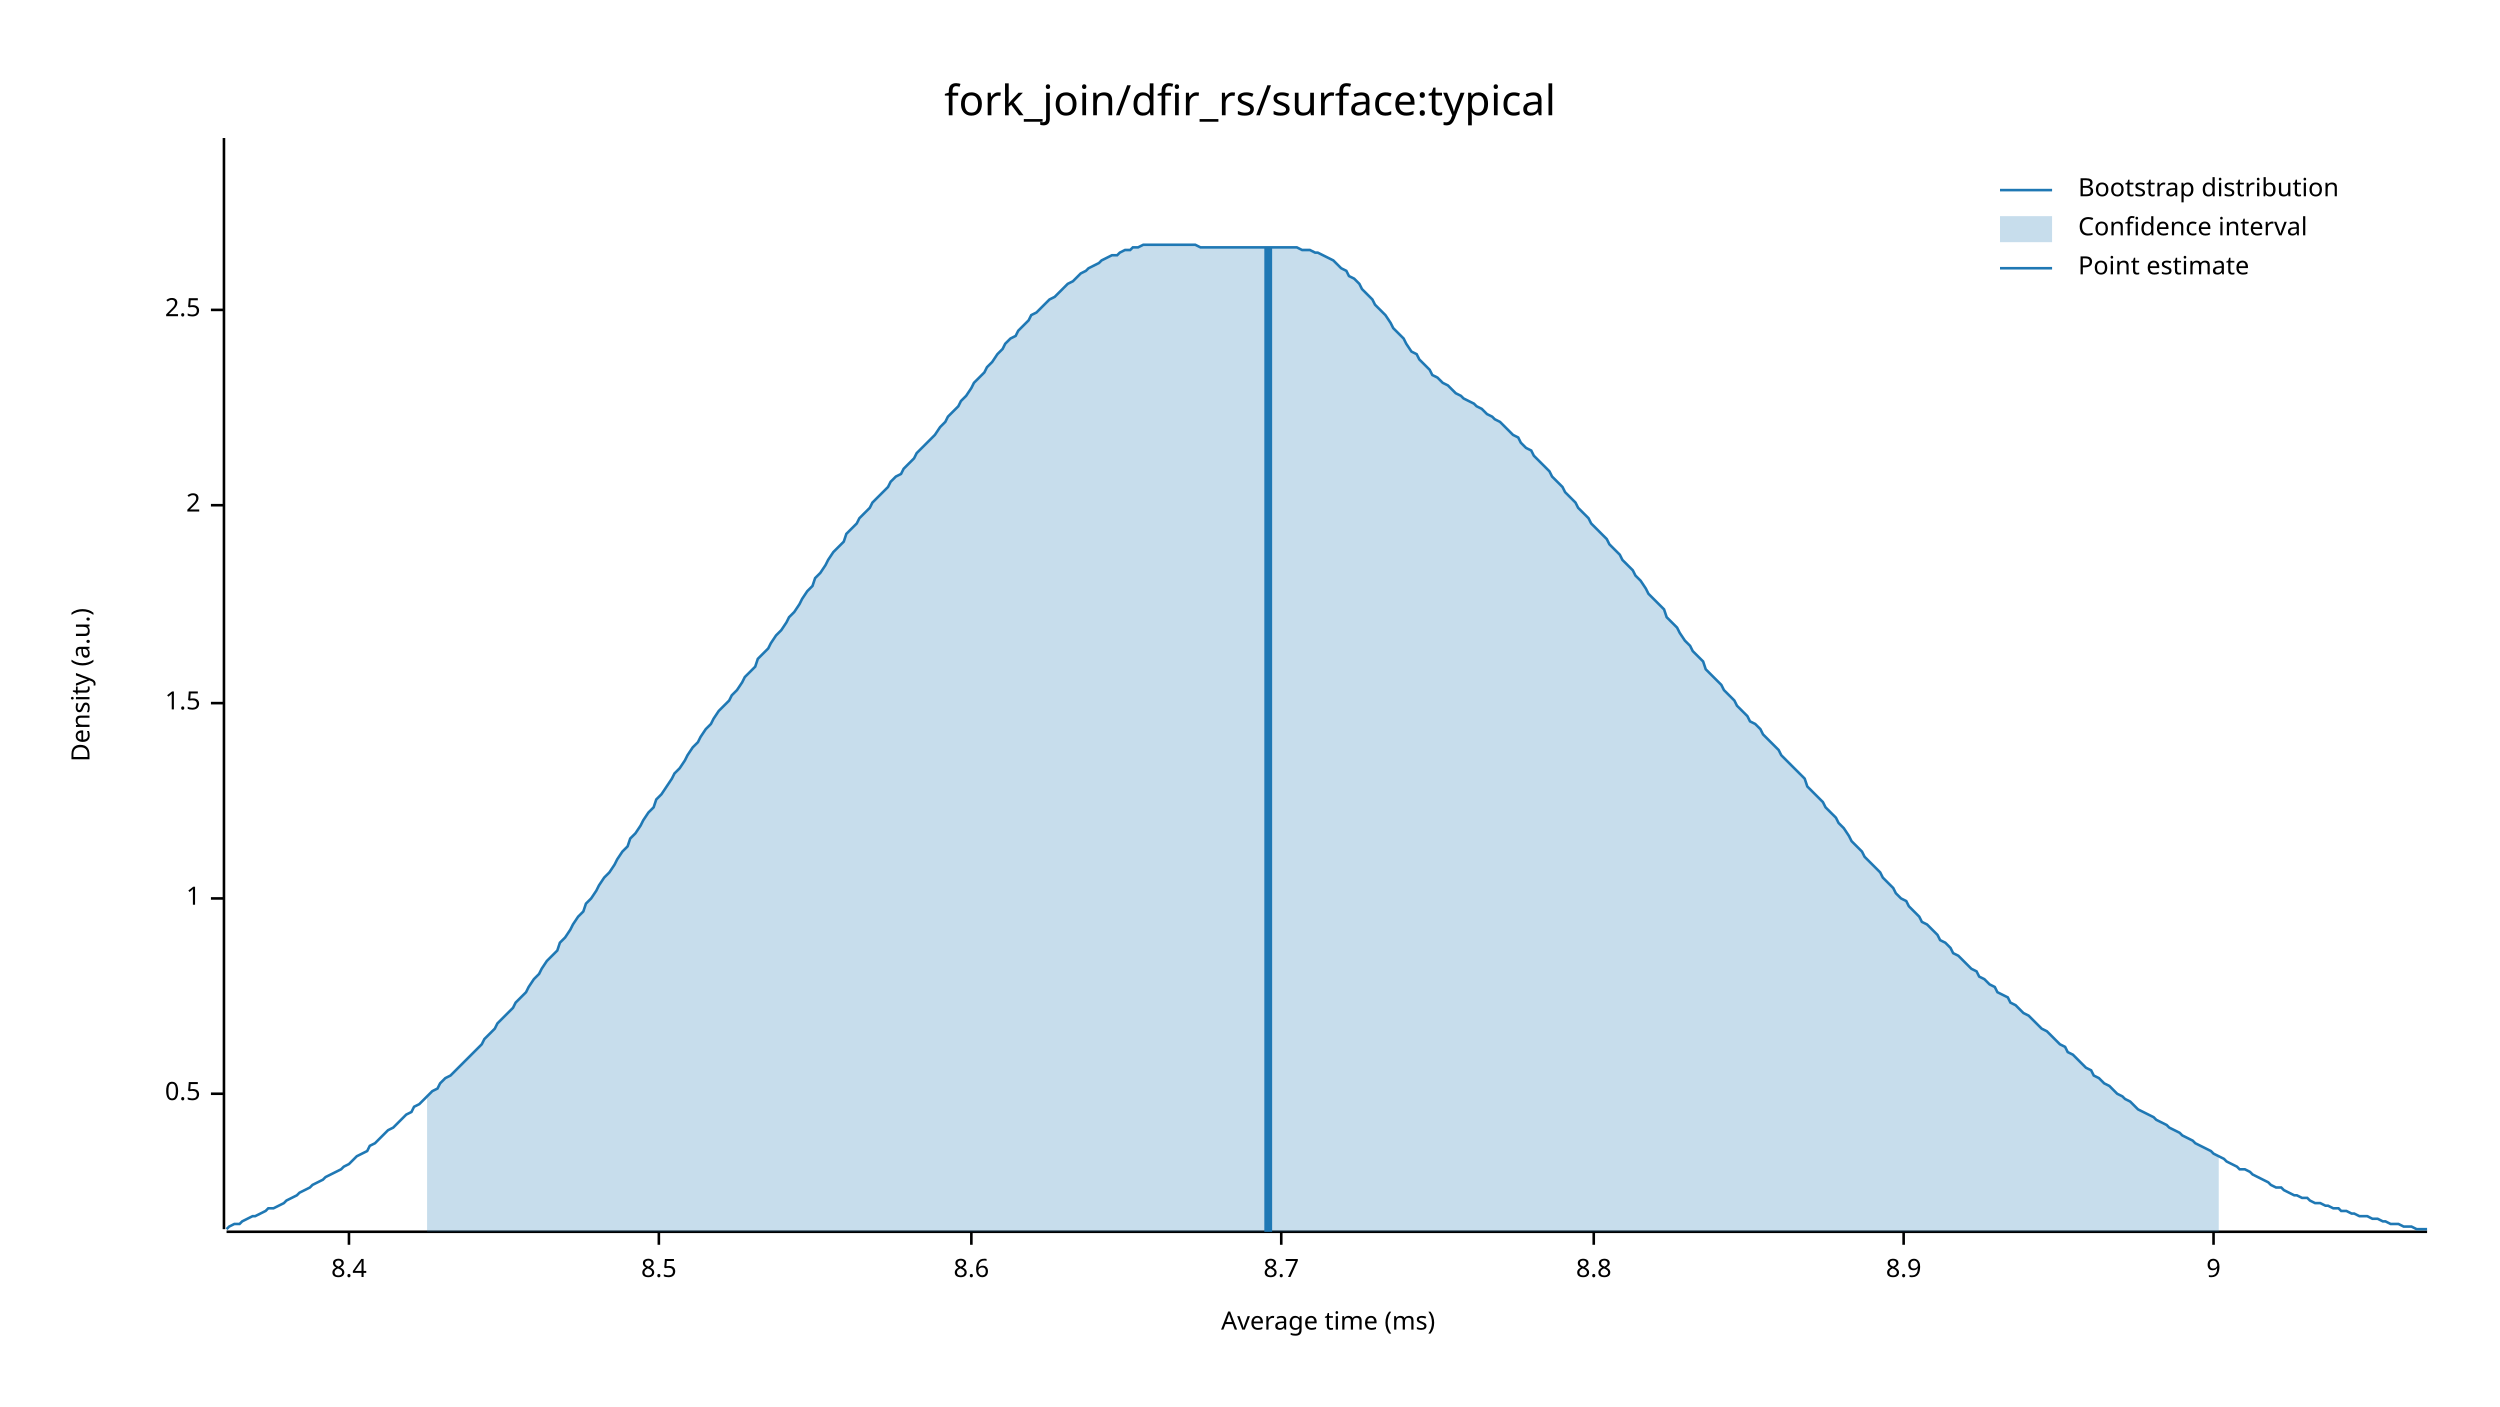
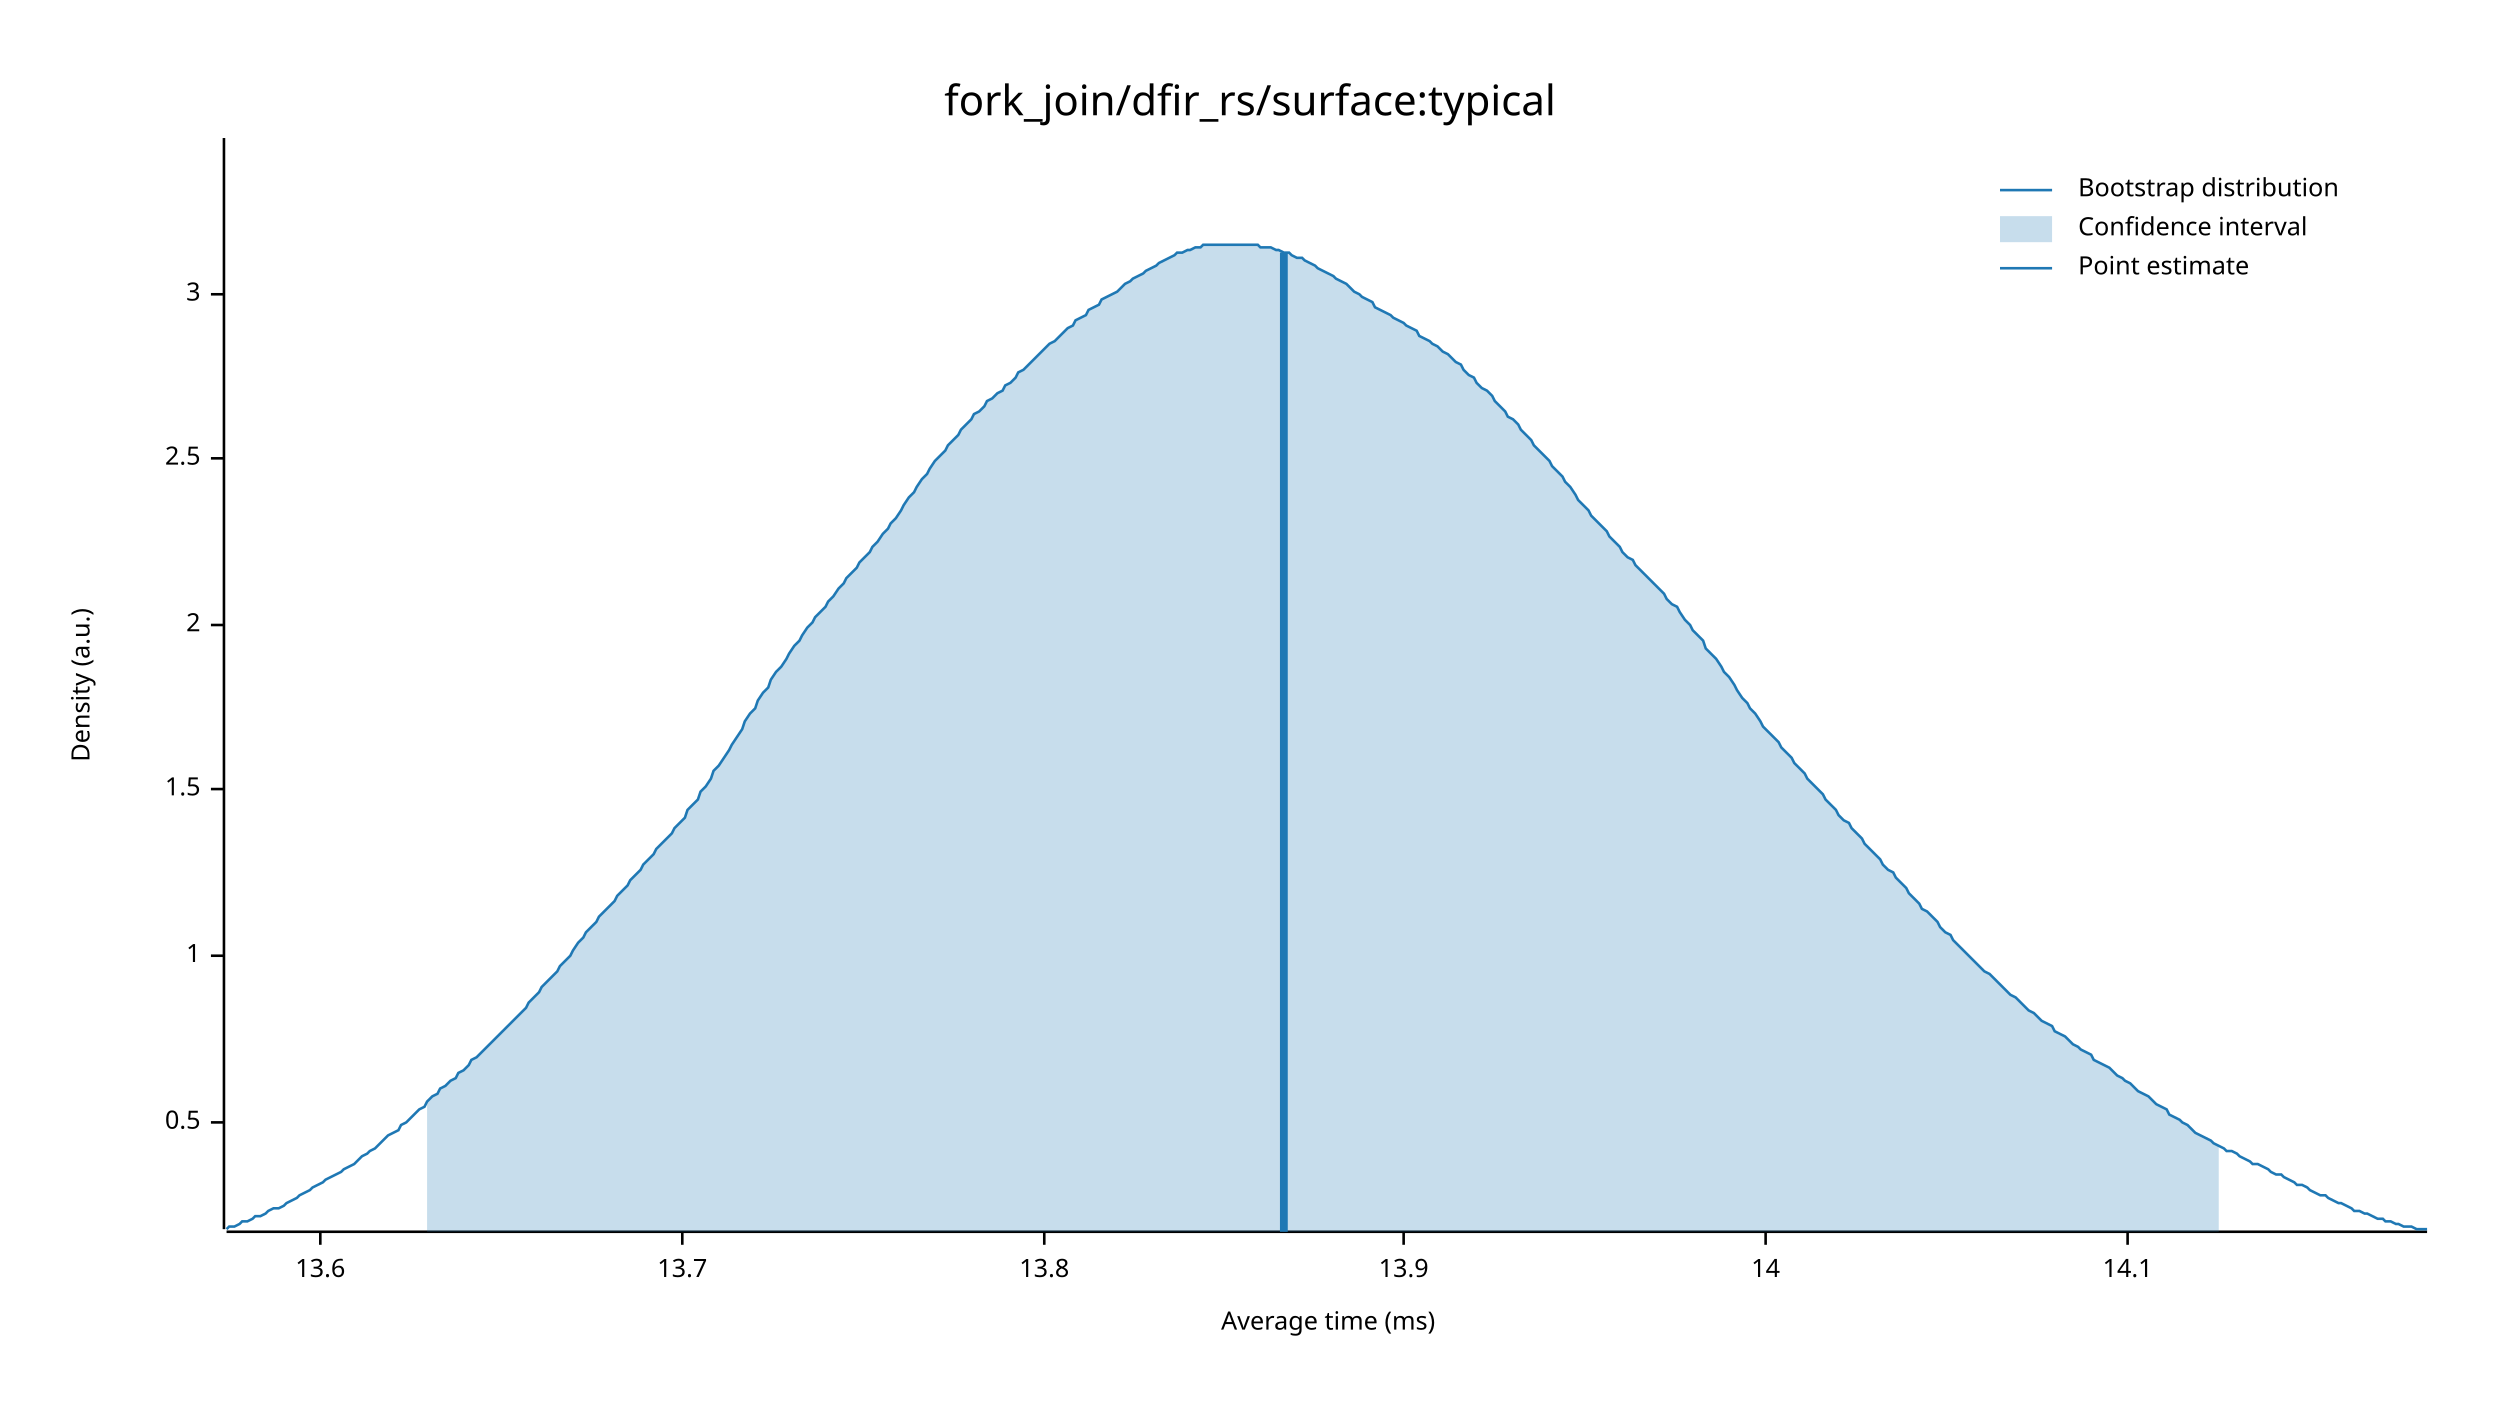
<svg xmlns="http://www.w3.org/2000/svg" width="960" height="540" viewBox="0 0 960 540">
  <text x="480" y="32" dy="0.76em" text-anchor="middle" font-family="sans-serif" font-size="16.129" opacity="1" fill="#000000">
fork_join/dfir_rs/surface:typical
</text>
  <text x="27" y="263" dy="0.76em" text-anchor="middle" font-family="sans-serif" font-size="9.677" opacity="1" fill="#000000" transform="rotate(270, 27, 263)">
Density (a.u.)
</text>
  <text x="510" y="513" dy="-0.5ex" text-anchor="middle" font-family="sans-serif" font-size="9.677" opacity="1" fill="#000000">
Average time (ms)
</text>
  <polyline fill="none" opacity="1" stroke="#000000" stroke-width="1" points="86,53 86,472 " />
-   <text x="77" y="420" dy="0.5ex" text-anchor="end" font-family="sans-serif" font-size="9.677" opacity="1" fill="#000000">
+   <text x="77" y="431" dy="0.5ex" text-anchor="end" font-family="sans-serif" font-size="9.677" opacity="1" fill="#000000">
0.5
</text>
-   <polyline fill="none" opacity="1" stroke="#000000" stroke-width="1" points="81,420 86,420 " />
-   <text x="77" y="345" dy="0.5ex" text-anchor="end" font-family="sans-serif" font-size="9.677" opacity="1" fill="#000000">
+   <polyline fill="none" opacity="1" stroke="#000000" stroke-width="1" points="81,431 86,431 " />
+   <text x="77" y="367" dy="0.5ex" text-anchor="end" font-family="sans-serif" font-size="9.677" opacity="1" fill="#000000">
1
</text>
-   <polyline fill="none" opacity="1" stroke="#000000" stroke-width="1" points="81,345 86,345 " />
-   <text x="77" y="270" dy="0.5ex" text-anchor="end" font-family="sans-serif" font-size="9.677" opacity="1" fill="#000000">
+   <polyline fill="none" opacity="1" stroke="#000000" stroke-width="1" points="81,367 86,367 " />
+   <text x="77" y="303" dy="0.5ex" text-anchor="end" font-family="sans-serif" font-size="9.677" opacity="1" fill="#000000">
1.5
</text>
-   <polyline fill="none" opacity="1" stroke="#000000" stroke-width="1" points="81,270 86,270 " />
-   <text x="77" y="194" dy="0.5ex" text-anchor="end" font-family="sans-serif" font-size="9.677" opacity="1" fill="#000000">
+   <polyline fill="none" opacity="1" stroke="#000000" stroke-width="1" points="81,303 86,303 " />
+   <text x="77" y="240" dy="0.5ex" text-anchor="end" font-family="sans-serif" font-size="9.677" opacity="1" fill="#000000">
2
</text>
-   <polyline fill="none" opacity="1" stroke="#000000" stroke-width="1" points="81,194 86,194 " />
-   <text x="77" y="119" dy="0.5ex" text-anchor="end" font-family="sans-serif" font-size="9.677" opacity="1" fill="#000000">
+   <polyline fill="none" opacity="1" stroke="#000000" stroke-width="1" points="81,240 86,240 " />
+   <text x="77" y="176" dy="0.5ex" text-anchor="end" font-family="sans-serif" font-size="9.677" opacity="1" fill="#000000">
2.5
</text>
-   <polyline fill="none" opacity="1" stroke="#000000" stroke-width="1" points="81,119 86,119 " />
+   <polyline fill="none" opacity="1" stroke="#000000" stroke-width="1" points="81,176 86,176 " />
+   <text x="77" y="113" dy="0.5ex" text-anchor="end" font-family="sans-serif" font-size="9.677" opacity="1" fill="#000000">
+ 3
+ </text>
+   <polyline fill="none" opacity="1" stroke="#000000" stroke-width="1" points="81,113 86,113 " />
  <polyline fill="none" opacity="1" stroke="#000000" stroke-width="1" points="87,473 932,473 " />
-   <text x="134" y="483" dy="0.76em" text-anchor="middle" font-family="sans-serif" font-size="9.677" opacity="1" fill="#000000">
- 8.4
+   <text x="123" y="483" dy="0.76em" text-anchor="middle" font-family="sans-serif" font-size="9.677" opacity="1" fill="#000000">
+ 13.6
</text>
-   <polyline fill="none" opacity="1" stroke="#000000" stroke-width="1" points="134,473 134,478 " />
-   <text x="253" y="483" dy="0.76em" text-anchor="middle" font-family="sans-serif" font-size="9.677" opacity="1" fill="#000000">
- 8.5
+   <polyline fill="none" opacity="1" stroke="#000000" stroke-width="1" points="123,473 123,478 " />
+   <text x="262" y="483" dy="0.76em" text-anchor="middle" font-family="sans-serif" font-size="9.677" opacity="1" fill="#000000">
+ 13.7
</text>
-   <polyline fill="none" opacity="1" stroke="#000000" stroke-width="1" points="253,473 253,478 " />
-   <text x="373" y="483" dy="0.76em" text-anchor="middle" font-family="sans-serif" font-size="9.677" opacity="1" fill="#000000">
- 8.6
+   <polyline fill="none" opacity="1" stroke="#000000" stroke-width="1" points="262,473 262,478 " />
+   <text x="401" y="483" dy="0.76em" text-anchor="middle" font-family="sans-serif" font-size="9.677" opacity="1" fill="#000000">
+ 13.8
</text>
-   <polyline fill="none" opacity="1" stroke="#000000" stroke-width="1" points="373,473 373,478 " />
-   <text x="492" y="483" dy="0.76em" text-anchor="middle" font-family="sans-serif" font-size="9.677" opacity="1" fill="#000000">
- 8.7
+   <polyline fill="none" opacity="1" stroke="#000000" stroke-width="1" points="401,473 401,478 " />
+   <text x="539" y="483" dy="0.76em" text-anchor="middle" font-family="sans-serif" font-size="9.677" opacity="1" fill="#000000">
+ 13.9
</text>
-   <polyline fill="none" opacity="1" stroke="#000000" stroke-width="1" points="492,473 492,478 " />
-   <text x="612" y="483" dy="0.76em" text-anchor="middle" font-family="sans-serif" font-size="9.677" opacity="1" fill="#000000">
- 8.8
+   <polyline fill="none" opacity="1" stroke="#000000" stroke-width="1" points="539,473 539,478 " />
+   <text x="678" y="483" dy="0.76em" text-anchor="middle" font-family="sans-serif" font-size="9.677" opacity="1" fill="#000000">
+ 14
</text>
-   <polyline fill="none" opacity="1" stroke="#000000" stroke-width="1" points="612,473 612,478 " />
-   <text x="731" y="483" dy="0.76em" text-anchor="middle" font-family="sans-serif" font-size="9.677" opacity="1" fill="#000000">
- 8.9
+   <polyline fill="none" opacity="1" stroke="#000000" stroke-width="1" points="678,473 678,478 " />
+   <text x="817" y="483" dy="0.76em" text-anchor="middle" font-family="sans-serif" font-size="9.677" opacity="1" fill="#000000">
+ 14.1
</text>
-   <polyline fill="none" opacity="1" stroke="#000000" stroke-width="1" points="731,473 731,478 " />
-   <text x="850" y="483" dy="0.76em" text-anchor="middle" font-family="sans-serif" font-size="9.677" opacity="1" fill="#000000">
- 9
- </text>
-   <polyline fill="none" opacity="1" stroke="#000000" stroke-width="1" points="850,473 850,478 " />
-   <polyline fill="none" opacity="1" stroke="#1F78B4" stroke-width="1" points="87,472 88,471 90,470 92,470 93,469 95,468 97,467 98,467 100,466 102,465 103,464 105,464 107,463 109,462 110,461 112,460 114,459 115,458 117,457 119,456 120,455 122,454 124,453 125,452 127,451 129,450 131,449 132,448 134,447 136,445 137,444 139,443 141,442 142,440 144,439 146,437 147,436 149,434 151,433 153,431 154,430 156,428 158,427 159,425 161,424 163,422 164,421 166,419 168,418 169,416 171,414 173,413 175,411 176,410 178,408 180,406 181,405 183,403 185,401 186,399 188,397 190,395 191,393 193,391 195,389 197,387 198,385 200,383 202,381 203,379 205,376 207,374 208,372 210,369 212,367 214,365 215,362 217,360 219,357 220,355 222,352 224,350 225,347 227,345 229,342 230,340 232,337 234,335 236,332 237,330 239,327 241,325 242,322 244,320 246,317 247,315 249,312 251,310 252,307 254,305 256,302 258,299 259,297 261,295 263,292 264,290 266,287 268,285 269,283 271,280 273,278 274,276 276,273 278,271 280,269 281,267 283,265 285,262 286,260 288,258 290,256 291,253 293,251 295,249 296,247 298,244 300,242 302,239 303,237 305,235 307,232 308,230 310,227 312,225 313,222 315,220 317,217 318,215 320,212 322,210 324,208 325,205 327,203 329,201 330,199 332,197 334,195 335,193 337,191 339,189 341,187 342,185 344,183 346,182 347,180 349,178 351,176 352,174 354,172 356,170 357,169 359,167 361,164 363,162 364,160 366,158 368,156 369,154 371,152 373,149 374,147 376,145 378,143 379,141 381,139 383,136 385,134 386,132 388,130 390,129 391,127 393,125 395,123 396,121 398,120 400,118 401,117 403,115 405,114 407,112 408,111 410,109 412,108 413,107 415,105 417,104 418,103 420,102 422,101 423,100 425,99 427,98 429,98 430,97 432,96 434,96 435,95 437,95 439,94 440,94 442,94 444,94 445,94 447,94 449,94 451,94 452,94 454,94 456,94 457,94 459,94 461,95 462,95 464,95 466,95 468,95 469,95 471,95 473,95 474,95 476,95 478,95 479,95 481,95 483,95 484,95 486,95 488,95 490,95 491,95 493,95 495,95 496,95 498,95 500,96 501,96 503,96 505,97 506,97 508,98 510,99 512,100 513,101 515,103 517,104 518,106 520,107 522,109 523,111 525,113 527,115 528,117 530,119 532,121 534,124 535,126 537,128 539,130 540,132 542,135 544,136 545,138 547,140 549,142 550,144 552,145 554,147 556,148 557,149 559,151 561,152 562,153 564,154 566,155 567,156 569,157 571,159 573,160 574,161 576,162 578,164 579,165 581,167 583,168 584,170 586,172 588,173 589,175 591,177 593,179 595,181 596,183 598,185 600,187 601,189 603,191 605,193 606,195 608,197 610,199 611,201 613,203 615,205 617,207 618,209 620,211 622,213 623,215 625,217 627,219 628,221 630,223 632,226 633,228 635,230 637,232 639,234 640,237 642,239 644,241 645,243 647,246 649,248 650,250 652,252 654,254 655,257 657,259 659,261 661,263 662,265 664,267 666,269 667,271 669,273 671,275 672,277 674,278 676,280 677,282 679,284 681,286 683,288 684,290 686,292 688,294 689,295 691,297 693,299 694,302 696,304 698,306 700,308 701,310 703,312 705,314 706,316 708,318 710,321 711,323 713,325 715,327 716,329 718,331 720,333 722,335 723,337 725,339 727,341 728,343 730,345 732,346 733,348 735,350 737,352 738,354 740,355 742,357 744,359 745,361 747,362 749,364 750,366 752,367 754,369 755,370 757,372 759,373 760,375 762,376 764,378 766,379 767,381 769,382 771,383 772,385 774,386 776,388 777,389 779,390 781,392 782,393 784,395 786,396 788,398 789,399 791,401 793,402 794,404 796,405 798,407 799,408 801,410 803,411 804,413 806,414 808,416 810,417 811,418 813,420 815,421 816,422 818,423 820,425 821,426 823,427 825,428 827,429 828,430 830,431 832,432 833,433 835,434 837,435 838,436 840,437 842,438 843,439 845,440 847,441 849,442 850,443 852,444 854,445 855,446 857,447 859,448 860,449 862,449 864,450 865,451 867,452 869,453 871,454 872,455 874,456 876,456 877,457 879,458 881,459 882,459 884,460 886,460 887,461 889,462 891,462 893,463 894,463 896,464 898,464 899,465 901,465 903,466 904,466 906,467 908,467 909,467 911,468 913,468 915,469 916,469 918,470 920,470 921,470 923,471 925,471 926,471 928,472 930,472 932,472 " />
-   <polygon opacity="0.25" fill="#1F78B4" points="164,421 166,419 168,418 169,416 171,414 173,413 175,411 176,410 178,408 180,406 181,405 183,403 185,401 186,399 188,397 190,395 191,393 193,391 195,389 197,387 198,385 200,383 202,381 203,379 205,376 207,374 208,372 210,369 212,367 214,365 215,362 217,360 219,357 220,355 222,352 224,350 225,347 227,345 229,342 230,340 232,337 234,335 236,332 237,330 239,327 241,325 242,322 244,320 246,317 247,315 249,312 251,310 252,307 254,305 256,302 258,299 259,297 261,295 263,292 264,290 266,287 268,285 269,283 271,280 273,278 274,276 276,273 278,271 280,269 281,267 283,265 285,262 286,260 288,258 290,256 291,253 293,251 295,249 296,247 298,244 300,242 302,239 303,237 305,235 307,232 308,230 310,227 312,225 313,222 315,220 317,217 318,215 320,212 322,210 324,208 325,205 327,203 329,201 330,199 332,197 334,195 335,193 337,191 339,189 341,187 342,185 344,183 346,182 347,180 349,178 351,176 352,174 354,172 356,170 357,169 359,167 361,164 363,162 364,160 366,158 368,156 369,154 371,152 373,149 374,147 376,145 378,143 379,141 381,139 383,136 385,134 386,132 388,130 390,129 391,127 393,125 395,123 396,121 398,120 400,118 401,117 403,115 405,114 407,112 408,111 410,109 412,108 413,107 415,105 417,104 418,103 420,102 422,101 423,100 425,99 427,98 429,98 430,97 432,96 434,96 435,95 437,95 439,94 440,94 442,94 444,94 445,94 447,94 449,94 451,94 452,94 454,94 456,94 457,94 459,94 461,95 462,95 464,95 466,95 468,95 469,95 471,95 473,95 474,95 476,95 478,95 479,95 481,95 483,95 484,95 486,95 488,95 490,95 491,95 493,95 495,95 496,95 498,95 500,96 501,96 503,96 505,97 506,97 508,98 510,99 512,100 513,101 515,103 517,104 518,106 520,107 522,109 523,111 525,113 527,115 528,117 530,119 532,121 534,124 535,126 537,128 539,130 540,132 542,135 544,136 545,138 547,140 549,142 550,144 552,145 554,147 556,148 557,149 559,151 561,152 562,153 564,154 566,155 567,156 569,157 571,159 573,160 574,161 576,162 578,164 579,165 581,167 583,168 584,170 586,172 588,173 589,175 591,177 593,179 595,181 596,183 598,185 600,187 601,189 603,191 605,193 606,195 608,197 610,199 611,201 613,203 615,205 617,207 618,209 620,211 622,213 623,215 625,217 627,219 628,221 630,223 632,226 633,228 635,230 637,232 639,234 640,237 642,239 644,241 645,243 647,246 649,248 650,250 652,252 654,254 655,257 657,259 659,261 661,263 662,265 664,267 666,269 667,271 669,273 671,275 672,277 674,278 676,280 677,282 679,284 681,286 683,288 684,290 686,292 688,294 689,295 691,297 693,299 694,302 696,304 698,306 700,308 701,310 703,312 705,314 706,316 708,318 710,321 711,323 713,325 715,327 716,329 718,331 720,333 722,335 723,337 725,339 727,341 728,343 730,345 732,346 733,348 735,350 737,352 738,354 740,355 742,357 744,359 745,361 747,362 749,364 750,366 752,367 754,369 755,370 757,372 759,373 760,375 762,376 764,378 766,379 767,381 769,382 771,383 772,385 774,386 776,388 777,389 779,390 781,392 782,393 784,395 786,396 788,398 789,399 791,401 793,402 794,404 796,405 798,407 799,408 801,410 803,411 804,413 806,414 808,416 810,417 811,418 813,420 815,421 816,422 818,423 820,425 821,426 823,427 825,428 827,429 828,430 830,431 832,432 833,433 835,434 837,435 838,436 840,437 842,438 843,439 845,440 847,441 849,442 850,443 852,444 852,473 164,473 " />
-   <polyline fill="none" opacity="1" stroke="#1F78B4" stroke-width="3" points="487,473 487,95 " />
+   <polyline fill="none" opacity="1" stroke="#000000" stroke-width="1" points="817,473 817,478 " />
+   <polyline fill="none" opacity="1" stroke="#1F78B4" stroke-width="1" points="87,472 88,471 90,471 92,470 93,469 95,469 97,468 98,467 100,467 102,466 103,465 105,464 107,464 109,463 110,462 112,461 114,460 115,459 117,458 119,457 120,456 122,455 124,454 125,453 127,452 129,451 131,450 132,449 134,448 136,447 137,446 139,444 141,443 142,442 144,441 146,439 147,438 149,436 151,435 153,434 154,432 156,431 158,429 159,428 161,426 163,425 164,423 166,421 168,420 169,418 171,417 173,415 175,414 176,412 178,411 180,409 181,407 183,406 185,404 186,403 188,401 190,399 191,398 193,396 195,394 197,392 198,391 200,389 202,387 203,385 205,383 207,381 208,379 210,377 212,375 214,373 215,371 217,369 219,367 220,365 222,362 224,360 225,358 227,356 229,354 230,352 232,350 234,348 236,346 237,344 239,342 241,340 242,338 244,336 246,334 247,332 249,330 251,328 252,326 254,324 256,322 258,320 259,318 261,316 263,314 264,311 266,309 268,307 269,304 271,302 273,299 274,296 276,294 278,291 280,288 281,286 283,283 285,280 286,277 288,274 290,272 291,269 293,266 295,264 296,261 298,258 300,256 302,253 303,251 305,248 307,246 308,244 310,241 312,239 313,237 315,235 317,233 318,231 320,229 322,226 324,224 325,222 327,220 329,218 330,216 332,214 334,212 335,210 337,208 339,205 341,203 342,201 344,199 346,196 347,194 349,191 351,189 352,187 354,184 356,182 357,180 359,177 361,175 363,173 364,171 366,169 368,167 369,165 371,163 373,161 374,159 376,158 378,156 379,154 381,153 383,151 385,150 386,148 388,147 390,145 391,143 393,142 395,140 396,139 398,137 400,135 401,134 403,132 405,131 407,129 408,128 410,126 412,125 413,123 415,122 417,121 418,119 420,118 422,117 423,115 425,114 427,113 429,112 430,111 432,109 434,108 435,107 437,106 439,105 440,104 442,103 444,102 445,101 447,100 449,99 451,98 452,97 454,97 456,96 457,96 459,95 461,95 462,94 464,94 466,94 468,94 469,94 471,94 473,94 474,94 476,94 478,94 479,94 481,94 483,94 484,95 486,95 488,95 490,96 491,96 493,97 495,97 496,98 498,99 500,99 501,100 503,101 505,102 506,103 508,104 510,105 512,106 513,107 515,108 517,109 518,110 520,112 522,113 523,114 525,115 527,116 528,118 530,119 532,120 534,121 535,122 537,123 539,124 540,125 542,126 544,127 545,129 547,130 549,131 550,132 552,133 554,135 556,136 557,137 559,139 561,140 562,142 564,144 566,145 567,147 569,149 571,150 573,152 574,154 576,156 578,158 579,160 581,161 583,163 584,165 586,167 588,169 589,171 591,173 593,175 595,177 596,179 598,181 600,183 601,185 603,187 605,190 606,192 608,194 610,196 611,198 613,200 615,202 617,204 618,206 620,208 622,210 623,212 625,214 627,215 628,217 630,219 632,221 633,222 635,224 637,226 639,228 640,230 642,232 644,233 645,235 647,238 649,240 650,242 652,244 654,246 655,249 657,251 659,253 661,256 662,258 664,260 666,263 667,265 669,268 671,270 672,272 674,274 676,277 677,279 679,281 681,283 683,285 684,287 686,289 688,291 689,293 691,295 693,297 694,299 696,301 698,303 700,305 701,307 703,309 705,311 706,313 708,315 710,316 711,318 713,320 715,322 716,324 718,326 720,328 722,330 723,332 725,334 727,335 728,337 730,339 732,341 733,343 735,345 737,347 738,349 740,350 742,352 744,354 745,356 747,358 749,359 750,361 752,363 754,365 755,366 757,368 759,370 760,371 762,373 764,374 766,376 767,377 769,379 771,381 772,382 774,383 776,385 777,386 779,388 781,389 782,390 784,392 786,393 788,394 789,396 791,397 793,398 794,399 796,401 798,402 799,403 801,404 803,405 804,407 806,408 808,409 810,410 811,411 813,413 815,414 816,415 818,416 820,418 821,419 823,420 825,421 827,423 828,424 830,425 832,426 833,428 835,429 837,430 838,431 840,432 842,434 843,435 845,436 847,437 849,438 850,439 852,440 854,441 855,442 857,442 859,443 860,444 862,445 864,446 865,447 867,447 869,448 871,449 872,450 874,451 876,451 877,452 879,453 881,454 882,455 884,455 886,456 887,457 889,458 891,459 893,459 894,460 896,461 898,462 899,462 901,463 903,464 904,465 906,465 908,466 909,466 911,467 913,468 915,468 916,469 918,469 920,470 921,470 923,471 925,471 926,471 928,472 930,472 932,472 " />
+   <polygon opacity="0.25" fill="#1F78B4" points="164,423 166,421 168,420 169,418 171,417 173,415 175,414 176,412 178,411 180,409 181,407 183,406 185,404 186,403 188,401 190,399 191,398 193,396 195,394 197,392 198,391 200,389 202,387 203,385 205,383 207,381 208,379 210,377 212,375 214,373 215,371 217,369 219,367 220,365 222,362 224,360 225,358 227,356 229,354 230,352 232,350 234,348 236,346 237,344 239,342 241,340 242,338 244,336 246,334 247,332 249,330 251,328 252,326 254,324 256,322 258,320 259,318 261,316 263,314 264,311 266,309 268,307 269,304 271,302 273,299 274,296 276,294 278,291 280,288 281,286 283,283 285,280 286,277 288,274 290,272 291,269 293,266 295,264 296,261 298,258 300,256 302,253 303,251 305,248 307,246 308,244 310,241 312,239 313,237 315,235 317,233 318,231 320,229 322,226 324,224 325,222 327,220 329,218 330,216 332,214 334,212 335,210 337,208 339,205 341,203 342,201 344,199 346,196 347,194 349,191 351,189 352,187 354,184 356,182 357,180 359,177 361,175 363,173 364,171 366,169 368,167 369,165 371,163 373,161 374,159 376,158 378,156 379,154 381,153 383,151 385,150 386,148 388,147 390,145 391,143 393,142 395,140 396,139 398,137 400,135 401,134 403,132 405,131 407,129 408,128 410,126 412,125 413,123 415,122 417,121 418,119 420,118 422,117 423,115 425,114 427,113 429,112 430,111 432,109 434,108 435,107 437,106 439,105 440,104 442,103 444,102 445,101 447,100 449,99 451,98 452,97 454,97 456,96 457,96 459,95 461,95 462,94 464,94 466,94 468,94 469,94 471,94 473,94 474,94 476,94 478,94 479,94 481,94 483,94 484,95 486,95 488,95 490,96 491,96 493,97 495,97 496,98 498,99 500,99 501,100 503,101 505,102 506,103 508,104 510,105 512,106 513,107 515,108 517,109 518,110 520,112 522,113 523,114 525,115 527,116 528,118 530,119 532,120 534,121 535,122 537,123 539,124 540,125 542,126 544,127 545,129 547,130 549,131 550,132 552,133 554,135 556,136 557,137 559,139 561,140 562,142 564,144 566,145 567,147 569,149 571,150 573,152 574,154 576,156 578,158 579,160 581,161 583,163 584,165 586,167 588,169 589,171 591,173 593,175 595,177 596,179 598,181 600,183 601,185 603,187 605,190 606,192 608,194 610,196 611,198 613,200 615,202 617,204 618,206 620,208 622,210 623,212 625,214 627,215 628,217 630,219 632,221 633,222 635,224 637,226 639,228 640,230 642,232 644,233 645,235 647,238 649,240 650,242 652,244 654,246 655,249 657,251 659,253 661,256 662,258 664,260 666,263 667,265 669,268 671,270 672,272 674,274 676,277 677,279 679,281 681,283 683,285 684,287 686,289 688,291 689,293 691,295 693,297 694,299 696,301 698,303 700,305 701,307 703,309 705,311 706,313 708,315 710,316 711,318 713,320 715,322 716,324 718,326 720,328 722,330 723,332 725,334 727,335 728,337 730,339 732,341 733,343 735,345 737,347 738,349 740,350 742,352 744,354 745,356 747,358 749,359 750,361 752,363 754,365 755,366 757,368 759,370 760,371 762,373 764,374 766,376 767,377 769,379 771,381 772,382 774,383 776,385 777,386 779,388 781,389 782,390 784,392 786,393 788,394 789,396 791,397 793,398 794,399 796,401 798,402 799,403 801,404 803,405 804,407 806,408 808,409 810,410 811,411 813,413 815,414 816,415 818,416 820,418 821,419 823,420 825,421 827,423 828,424 830,425 832,426 833,428 835,429 837,430 838,431 840,432 842,434 843,435 845,436 847,437 849,438 850,439 852,440 852,473 164,473 " />
+   <polyline fill="none" opacity="1" stroke="#1F78B4" stroke-width="3" points="493,473 493,97 " />
  <text x="798" y="68" dy="0.76em" text-anchor="start" font-family="sans-serif" font-size="9.677" opacity="1" fill="#000000">
Bootstrap distribution
</text>
  <text x="798" y="83" dy="0.76em" text-anchor="start" font-family="sans-serif" font-size="9.677" opacity="1" fill="#000000">
Confidence interval
</text>
  <text x="798" y="98" dy="0.76em" text-anchor="start" font-family="sans-serif" font-size="9.677" opacity="1" fill="#000000">
Point estimate
</text>
  <polyline fill="none" opacity="1" stroke="#1F78B4" stroke-width="1" points="768,73 788,73 " />
  <rect x="768" y="83" width="20" height="10" opacity="0.25" fill="#1F78B4" stroke="none" />
  <polyline fill="none" opacity="1" stroke="#1F78B4" stroke-width="1" points="768,103 788,103 " />
</svg>
